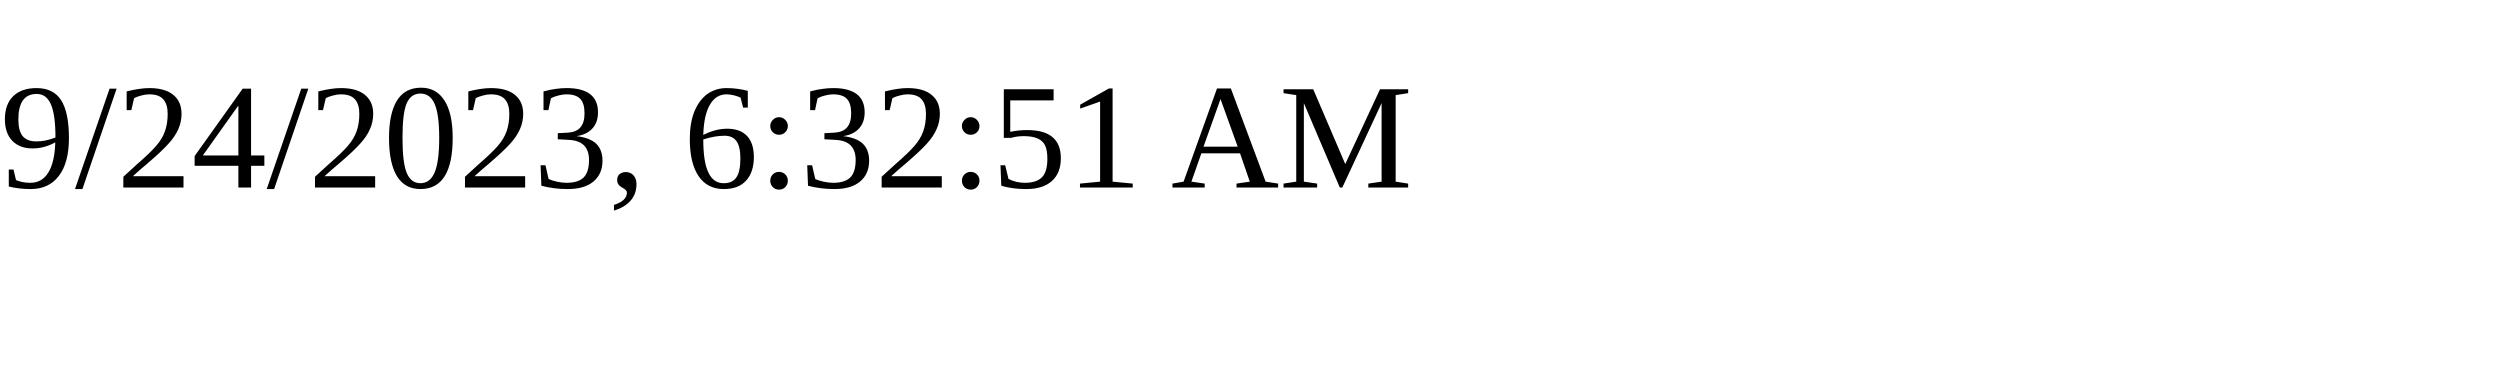
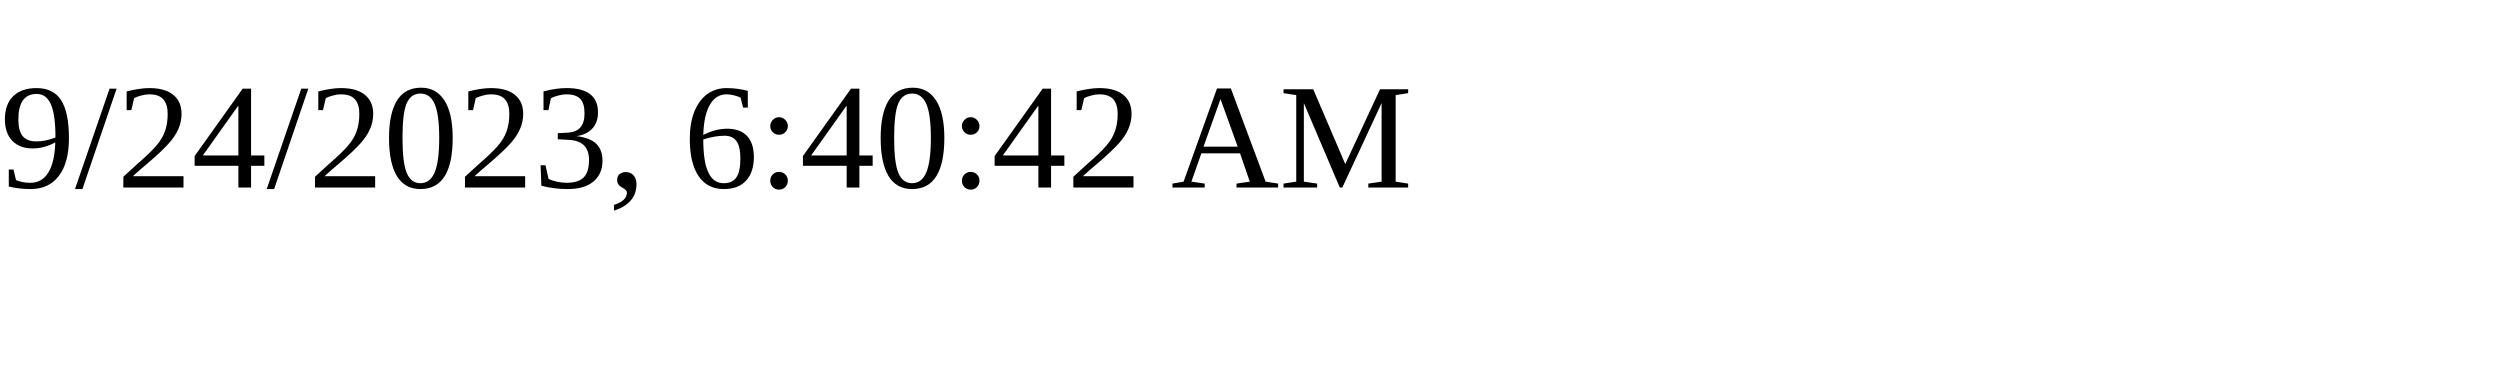
<svg xmlns="http://www.w3.org/2000/svg" height="30" width="200">
-   <text x="0" y="15">9/24/2023, 6:32:51 AM</text>
+   <text x="0" y="15">9/24/2023, 6:40:42 AM</text>
</svg>
